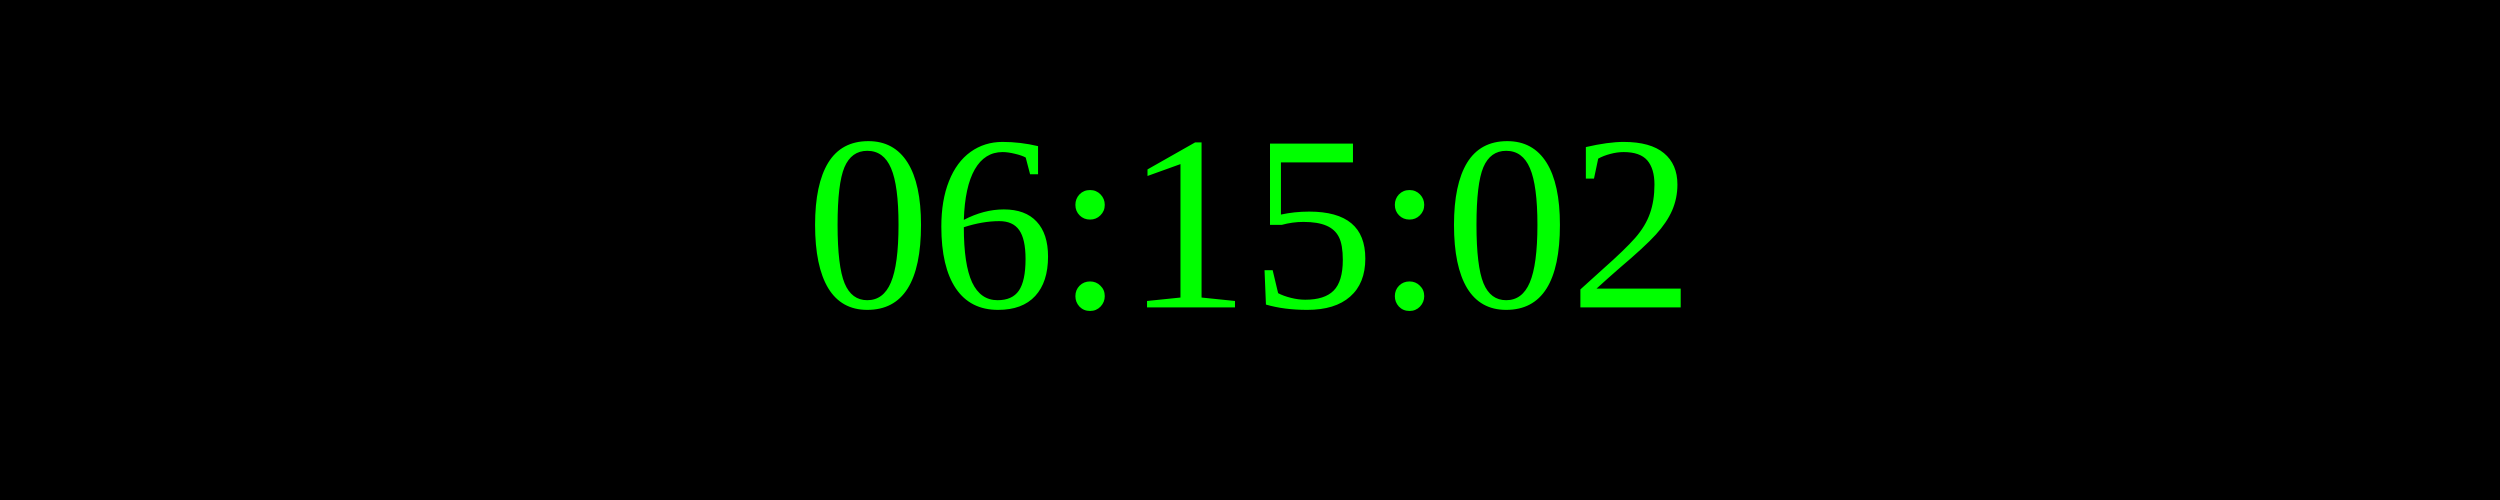
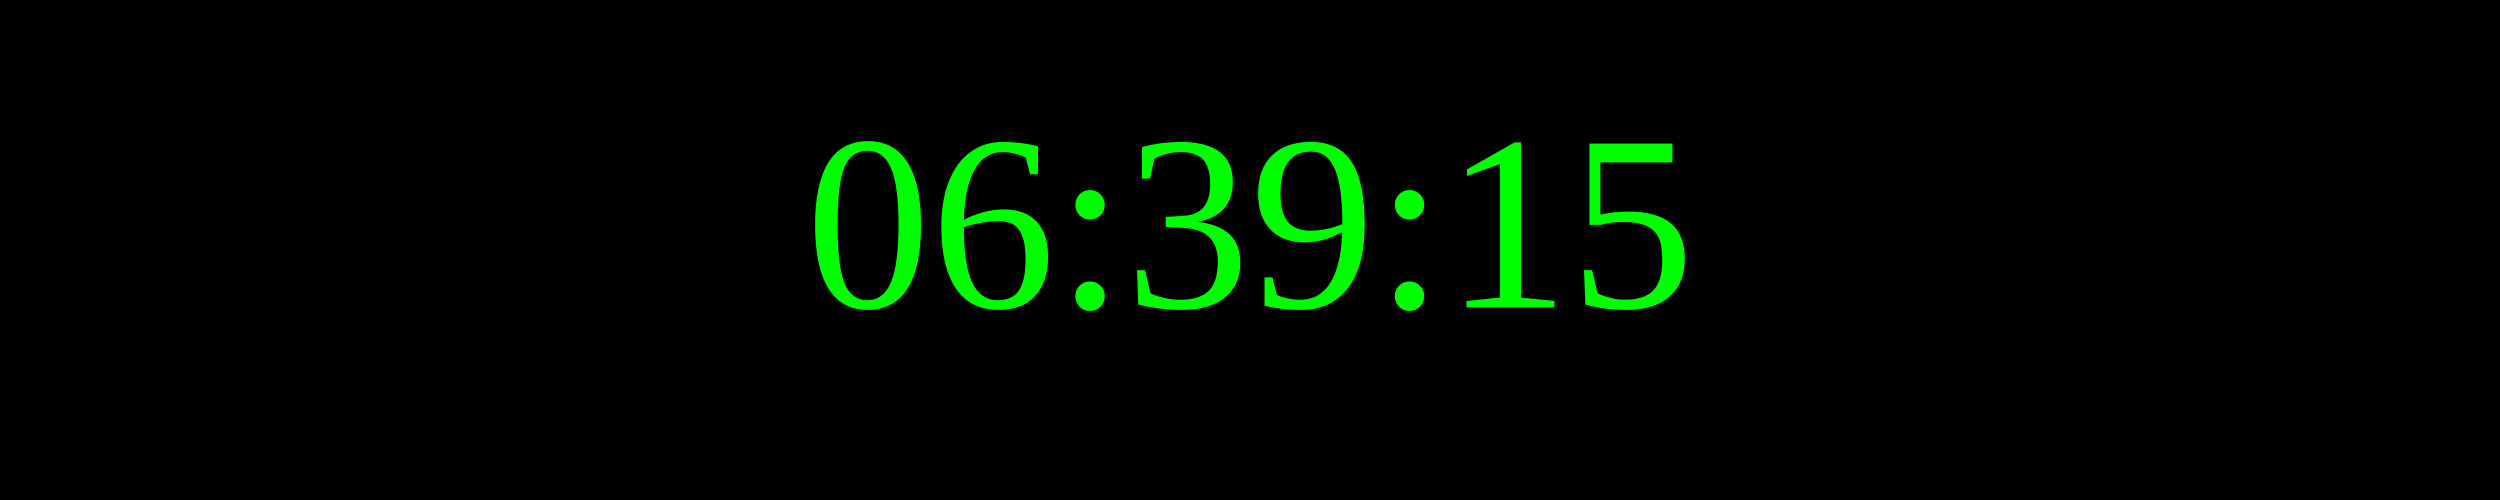
<svg xmlns="http://www.w3.org/2000/svg" width="250" height="50">
  <rect width="100%" height="100%" fill="black" />
  <text x="50%" y="50%" font-size="25" fill="lime" text-anchor="middle" dominant-baseline="middle">
- 06:15:02
+ 06:39:15
</text>
</svg>
